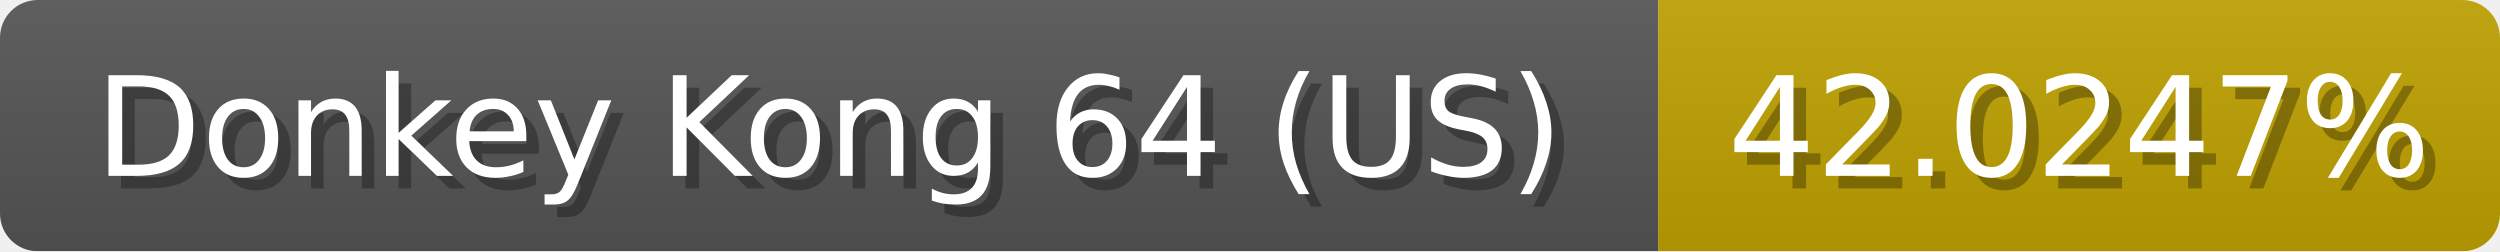
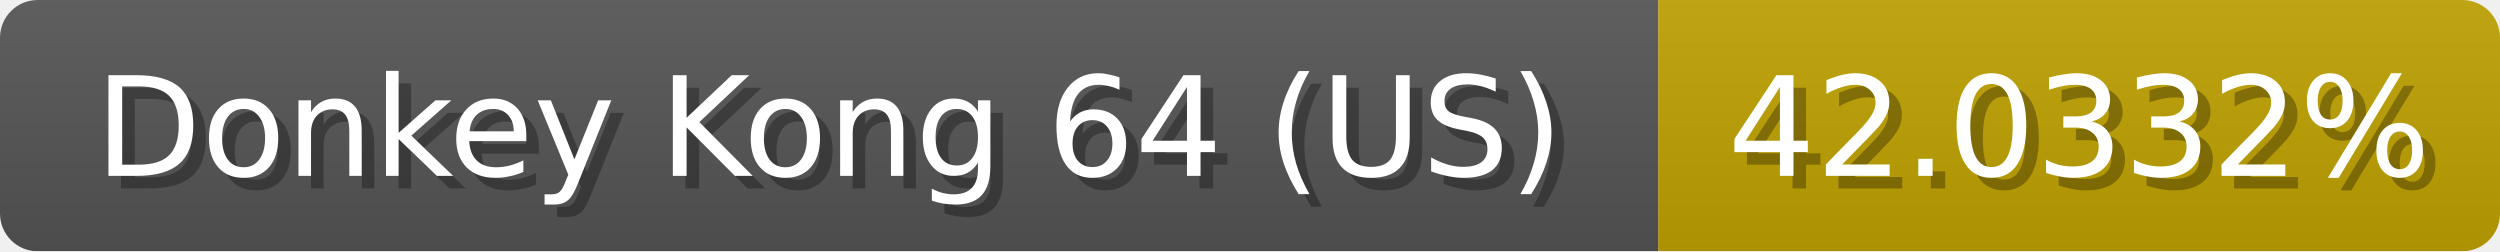
<svg xmlns="http://www.w3.org/2000/svg" width="199" height="20">
  <linearGradient id="b" x2="0" y2="100%">
    <stop offset="0" stop-color="#bbb" stop-opacity=".1" />
    <stop offset="1" stop-opacity=".1" />
  </linearGradient>
  <mask id="anybadge_1">
    <rect width="199" height="20" rx="3" fill="#fff" />
  </mask>
  <g mask="url(#anybadge_1)">
    <path fill="#555" d="M0 0h132v20H0z" />
    <path fill="#c0a100" d="M132 0h67v20H132z" />
    <path fill="url(#b)" d="M0 0h199v20H0z" />
  </g>
  <g fill="#fff" text-anchor="middle" font-family="DejaVu Sans,Verdana,Geneva,sans-serif" font-size="11">
    <text x="67.0" y="15" fill="#010101" fill-opacity=".3">Donkey Kong 64 (US)</text>
    <text x="66.0" y="14">Donkey Kong 64 (US)</text>
  </g>
  <g fill="#fff" text-anchor="middle" font-family="DejaVu Sans,Verdana,Geneva,sans-serif" font-size="11">
-     <text x="166.5" y="15" fill="#010101" fill-opacity=".3">42.0247%</text>
-     <text x="165.5" y="14">42.0247%</text>
+     <text x="166.5" y="15" fill="#010101" fill-opacity=".3">42.0332%</text>
+     <text x="165.5" y="14">42.0332%</text>
  </g>
</svg>
